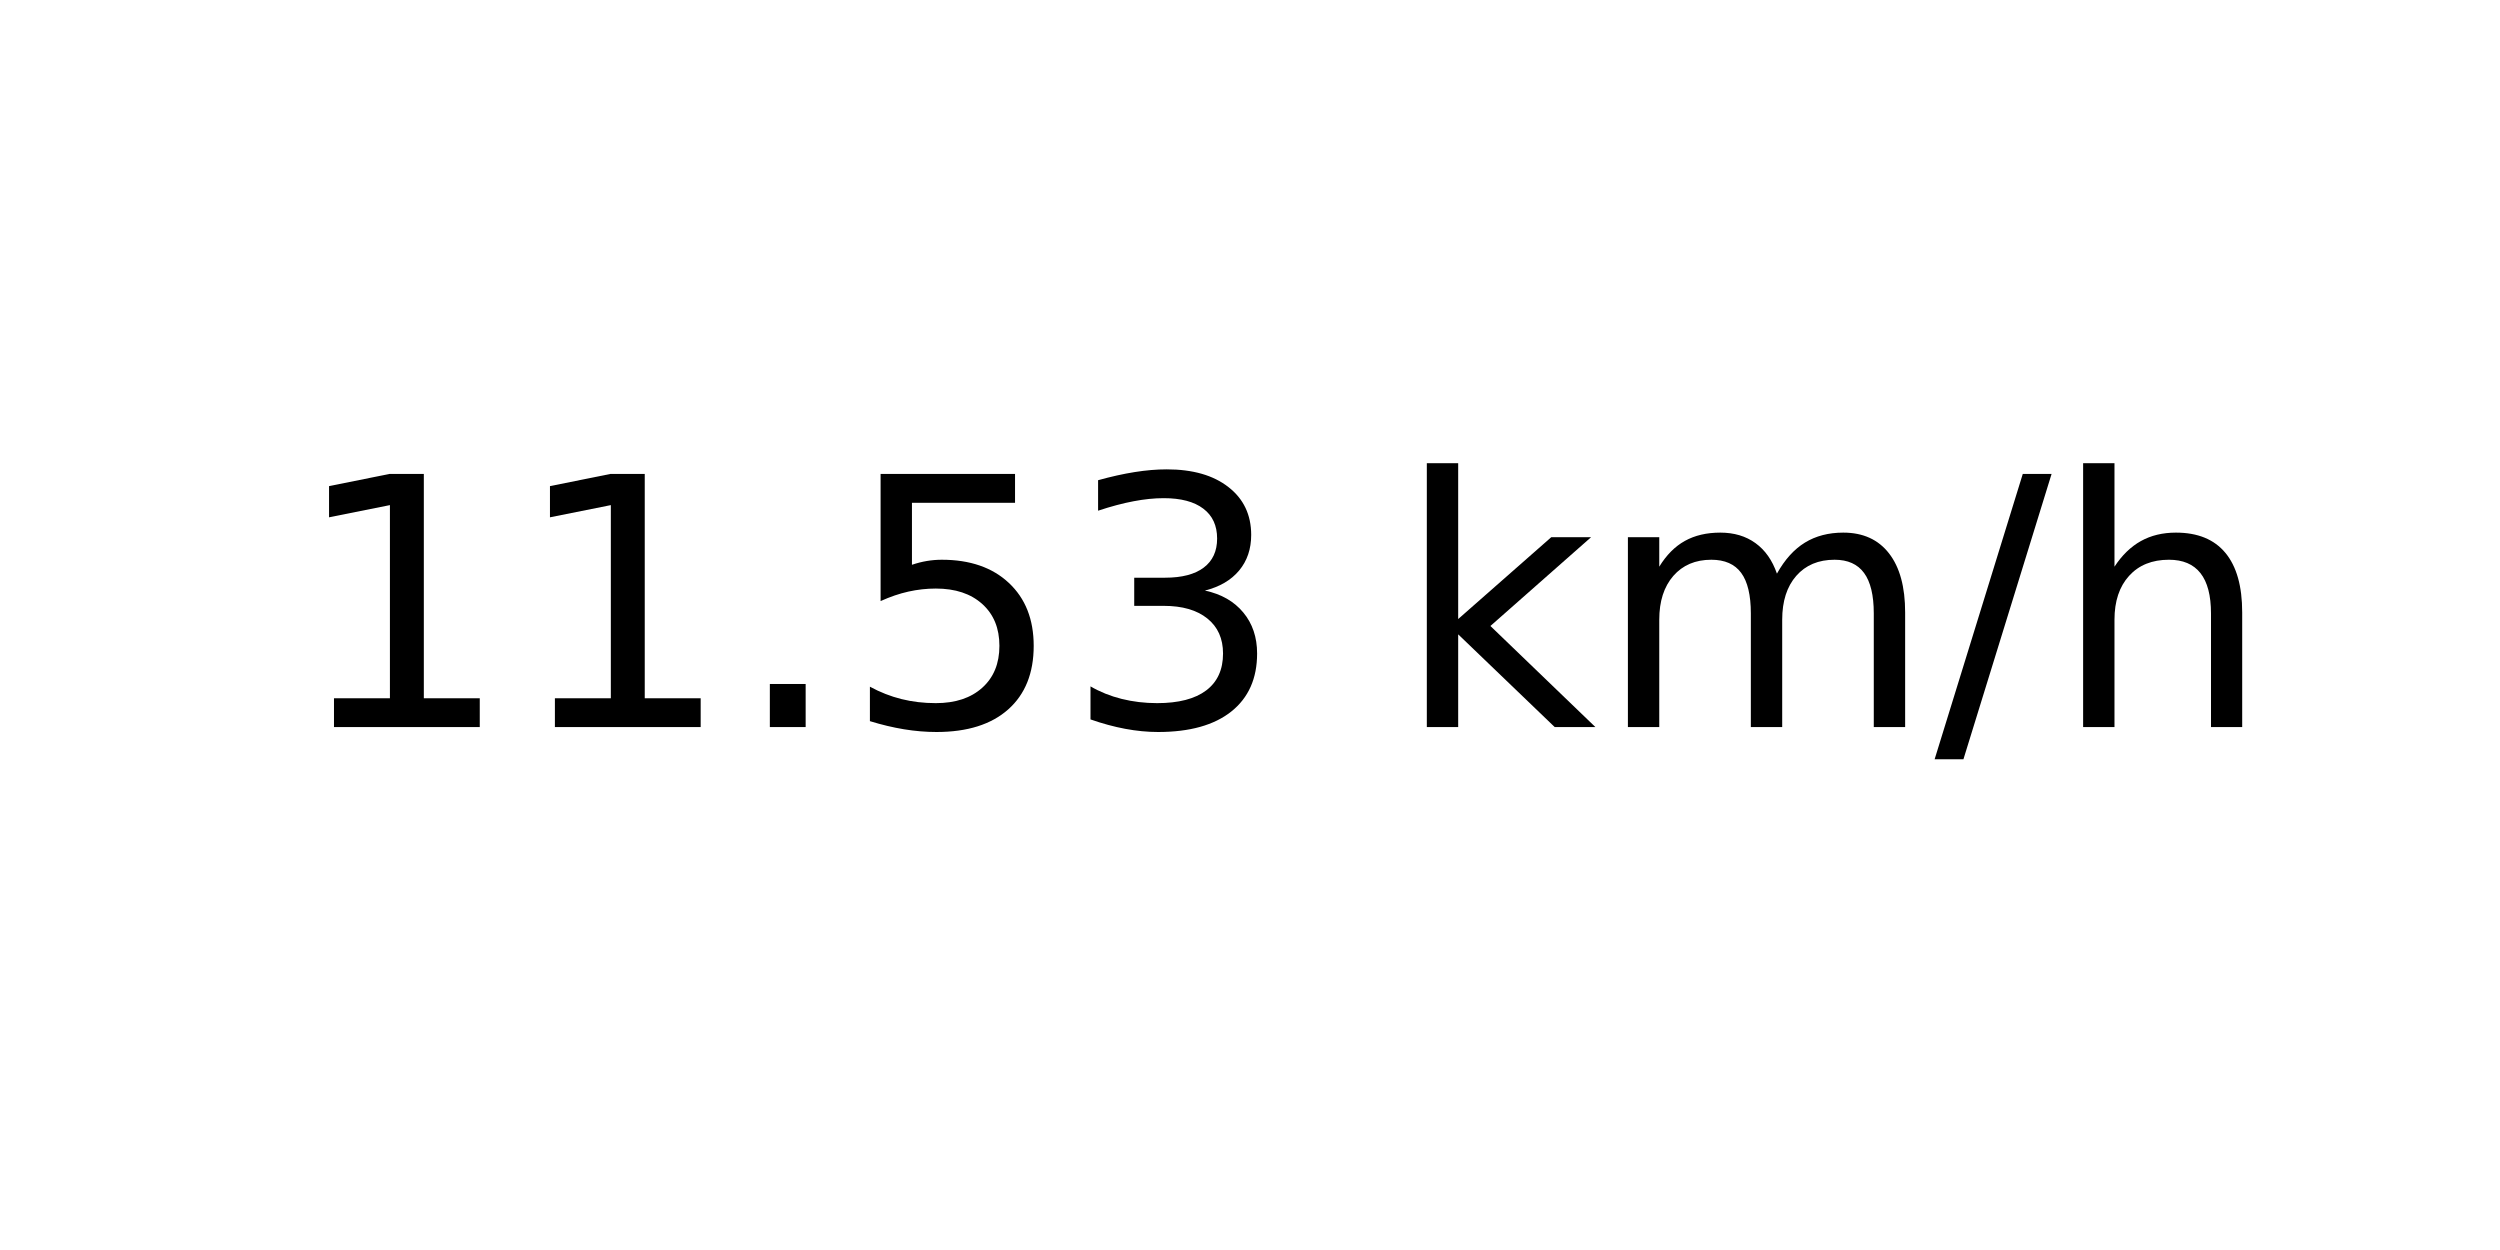
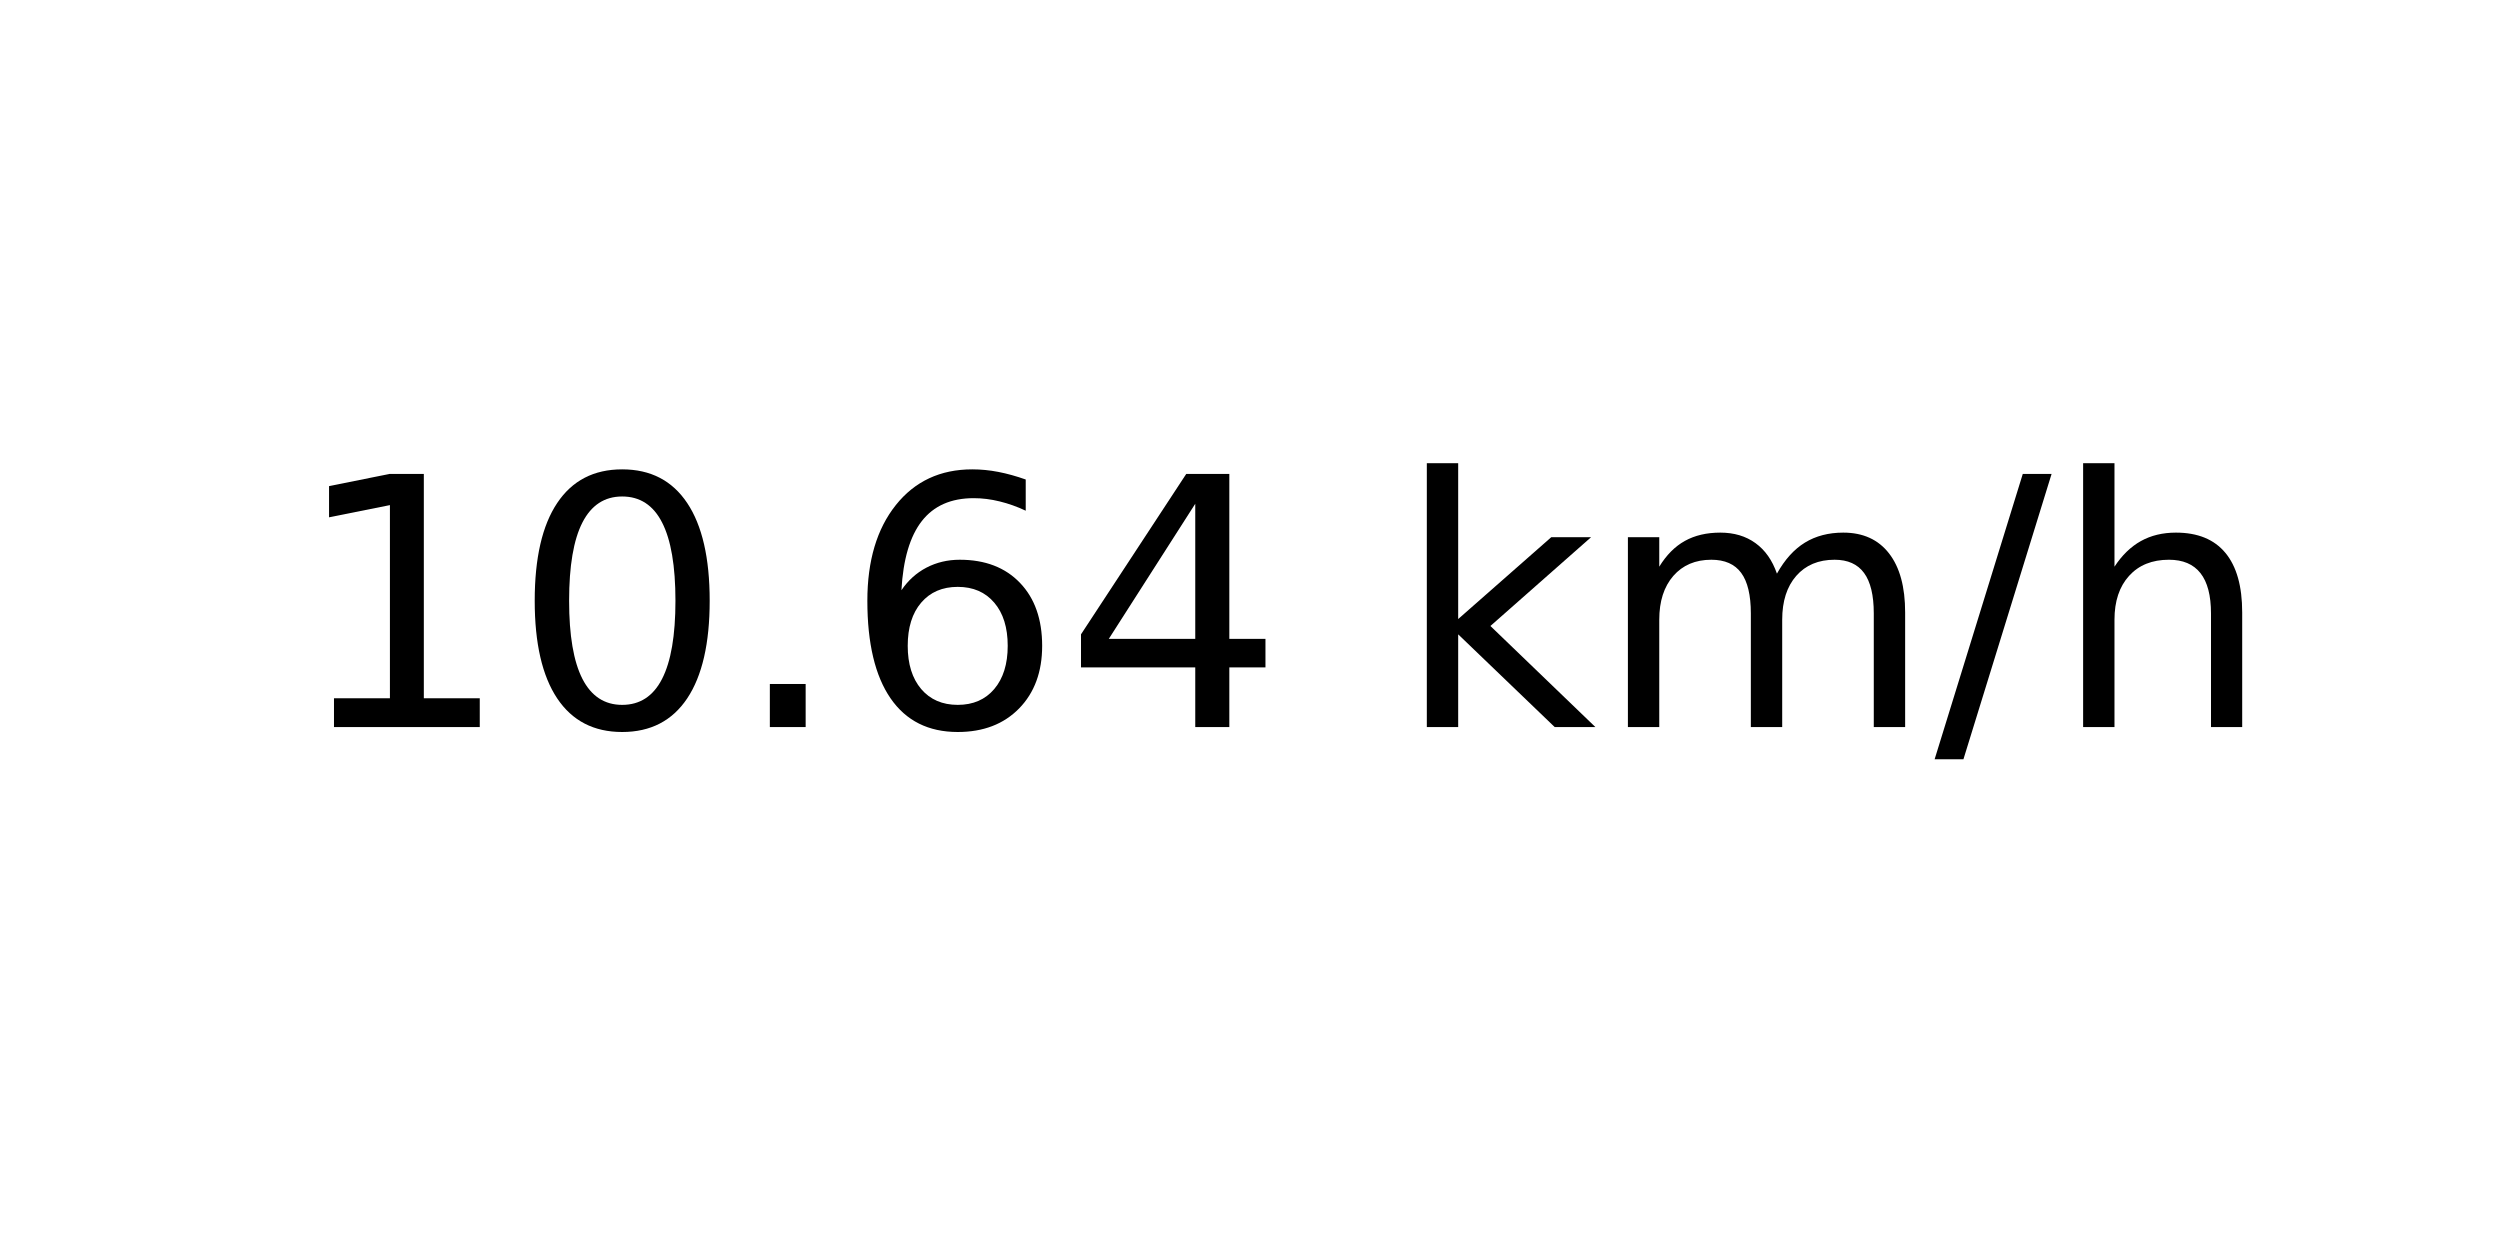
<svg xmlns="http://www.w3.org/2000/svg" xmlns:xlink="http://www.w3.org/1999/xlink" width="72pt" height="36pt" viewBox="0 0 72 36" version="1.1">
  <defs>
    <style type="text/css">*{stroke-linejoin: round; stroke-linecap: butt}</style>
  </defs>
  <g id="figure_1">
    <g id="axes_1">
      <g id="text_1">
        <g transform="translate(8.378125 20.93937) scale(0.1 -0.1)">
          <defs>
            <path id="DejaVuSans-31" d="M 794 531  L 1825 531  L 1825 4091  L 703 3866  L 703 4441  L 1819 4666  L 2450 4666  L 2450 531  L 3481 531  L 3481 0  L 794 0  L 794 531  z " transform="scale(0.015625)" />
+             <path id="DejaVuSans-30" d="M 2034 4250  Q 1547 4250 1301 3770  Q 1056 3291 1056 2328  Q 1056 1369 1301 889  Q 1547 409 2034 409  Q 2525 409 2770 889  Q 3016 1369 3016 2328  Q 3016 3291 2770 3770  Q 2525 4250 2034 4250  z M 2034 4750  Q 2819 4750 3233 4129  Q 3647 3509 3647 2328  Q 3647 1150 3233 529  Q 2819 -91 2034 -91  Q 1250 -91 836 529  Q 422 1150 422 2328  Q 422 3509 836 4129  Q 1250 4750 2034 4750  z " transform="scale(0.015625)" />
            <path id="DejaVuSans-2e" d="M 684 794  L 1344 794  L 1344 0  L 684 0  L 684 794  z " transform="scale(0.015625)" />
-             <path id="DejaVuSans-35" d="M 691 4666  L 3169 4666  L 3169 4134  L 1269 4134  L 1269 2991  Q 1406 3038 1543 3061  Q 1681 3084 1819 3084  Q 2600 3084 3056 2656  Q 3513 2228 3513 1497  Q 3513 744 3044 326  Q 2575 -91 1722 -91  Q 1428 -91 1123 -41  Q 819 9 494 109  L 494 744  Q 775 591 1075 516  Q 1375 441 1709 441  Q 2250 441 2565 725  Q 2881 1009 2881 1497  Q 2881 1984 2565 2268  Q 2250 2553 1709 2553  Q 1456 2553 1204 2497  Q 953 2441 691 2322  L 691 4666  z " transform="scale(0.015625)" />
-             <path id="DejaVuSans-33" d="M 2597 2516  Q 3050 2419 3304 2112  Q 3559 1806 3559 1356  Q 3559 666 3084 287  Q 2609 -91 1734 -91  Q 1441 -91 1130 -33  Q 819 25 488 141  L 488 750  Q 750 597 1062 519  Q 1375 441 1716 441  Q 2309 441 2620 675  Q 2931 909 2931 1356  Q 2931 1769 2642 2001  Q 2353 2234 1838 2234  L 1294 2234  L 1294 2753  L 1863 2753  Q 2328 2753 2575 2939  Q 2822 3125 2822 3475  Q 2822 3834 2567 4026  Q 2313 4219 1838 4219  Q 1578 4219 1281 4162  Q 984 4106 628 3988  L 628 4550  Q 988 4650 1302 4700  Q 1616 4750 1894 4750  Q 2613 4750 3031 4423  Q 3450 4097 3450 3541  Q 3450 3153 3228 2886  Q 3006 2619 2597 2516  z " transform="scale(0.015625)" />
+             <path id="DejaVuSans-36" d="M 2113 2584  Q 1688 2584 1439 2293  Q 1191 2003 1191 1497  Q 1191 994 1439 701  Q 1688 409 2113 409  Q 2538 409 2786 701  Q 3034 994 3034 1497  Q 3034 2003 2786 2293  Q 2538 2584 2113 2584  z M 3366 4563  L 3366 3988  Q 3128 4100 2886 4159  Q 2644 4219 2406 4219  Q 1781 4219 1451 3797  Q 1122 3375 1075 2522  Q 1259 2794 1537 2939  Q 1816 3084 2150 3084  Q 2853 3084 3261 2657  Q 3669 2231 3669 1497  Q 3669 778 3244 343  Q 2819 -91 2113 -91  Q 1303 -91 875 529  Q 447 1150 447 2328  Q 447 3434 972 4092  Q 1497 4750 2381 4750  Q 2619 4750 2861 4703  Q 3103 4656 3366 4563  z " transform="scale(0.015625)" />
+             <path id="DejaVuSans-34" d="M 2419 4116  L 825 1625  L 2419 1625  L 2419 4116  z M 2253 4666  L 3047 4666  L 3047 1625  L 3713 1625  L 3713 1100  L 3047 1100  L 3047 0  L 2419 0  L 2419 1100  L 313 1100  L 313 1709  L 2253 4666  z " transform="scale(0.015625)" />
            <path id="DejaVuSans-20" transform="scale(0.015625)" />
            <path id="DejaVuSans-6b" d="M 581 4863  L 1159 4863  L 1159 1991  L 2875 3500  L 3609 3500  L 1753 1863  L 3688 0  L 2938 0  L 1159 1709  L 1159 0  L 581 0  L 581 4863  z " transform="scale(0.015625)" />
            <path id="DejaVuSans-6d" d="M 3328 2828  Q 3544 3216 3844 3400  Q 4144 3584 4550 3584  Q 5097 3584 5394 3201  Q 5691 2819 5691 2113  L 5691 0  L 5113 0  L 5113 2094  Q 5113 2597 4934 2840  Q 4756 3084 4391 3084  Q 3944 3084 3684 2787  Q 3425 2491 3425 1978  L 3425 0  L 2847 0  L 2847 2094  Q 2847 2600 2669 2842  Q 2491 3084 2119 3084  Q 1678 3084 1418 2786  Q 1159 2488 1159 1978  L 1159 0  L 581 0  L 581 3500  L 1159 3500  L 1159 2956  Q 1356 3278 1631 3431  Q 1906 3584 2284 3584  Q 2666 3584 2933 3390  Q 3200 3197 3328 2828  z " transform="scale(0.015625)" />
            <path id="DejaVuSans-2f" d="M 1625 4666  L 2156 4666  L 531 -594  L 0 -594  L 1625 4666  z " transform="scale(0.015625)" />
            <path id="DejaVuSans-68" d="M 3513 2113  L 3513 0  L 2938 0  L 2938 2094  Q 2938 2591 2744 2837  Q 2550 3084 2163 3084  Q 1697 3084 1428 2787  Q 1159 2491 1159 1978  L 1159 0  L 581 0  L 581 4863  L 1159 4863  L 1159 2956  Q 1366 3272 1645 3428  Q 1925 3584 2291 3584  Q 2894 3584 3203 3211  Q 3513 2838 3513 2113  z " transform="scale(0.015625)" />
          </defs>
          <use xlink:href="#DejaVuSans-31" />
-           <use xlink:href="#DejaVuSans-31" x="63.623" />
+           <use xlink:href="#DejaVuSans-30" x="63.623" />
          <use xlink:href="#DejaVuSans-2e" x="127.246" />
-           <use xlink:href="#DejaVuSans-35" x="159.033" />
-           <use xlink:href="#DejaVuSans-33" x="222.656" />
+           <use xlink:href="#DejaVuSans-36" x="159.033" />
+           <use xlink:href="#DejaVuSans-34" x="222.656" />
          <use xlink:href="#DejaVuSans-20" x="286.279" />
          <use xlink:href="#DejaVuSans-6b" x="318.066" />
          <use xlink:href="#DejaVuSans-6d" x="375.977" />
          <use xlink:href="#DejaVuSans-2f" x="473.389" />
          <use xlink:href="#DejaVuSans-68" x="507.08" />
        </g>
      </g>
    </g>
  </g>
</svg>
